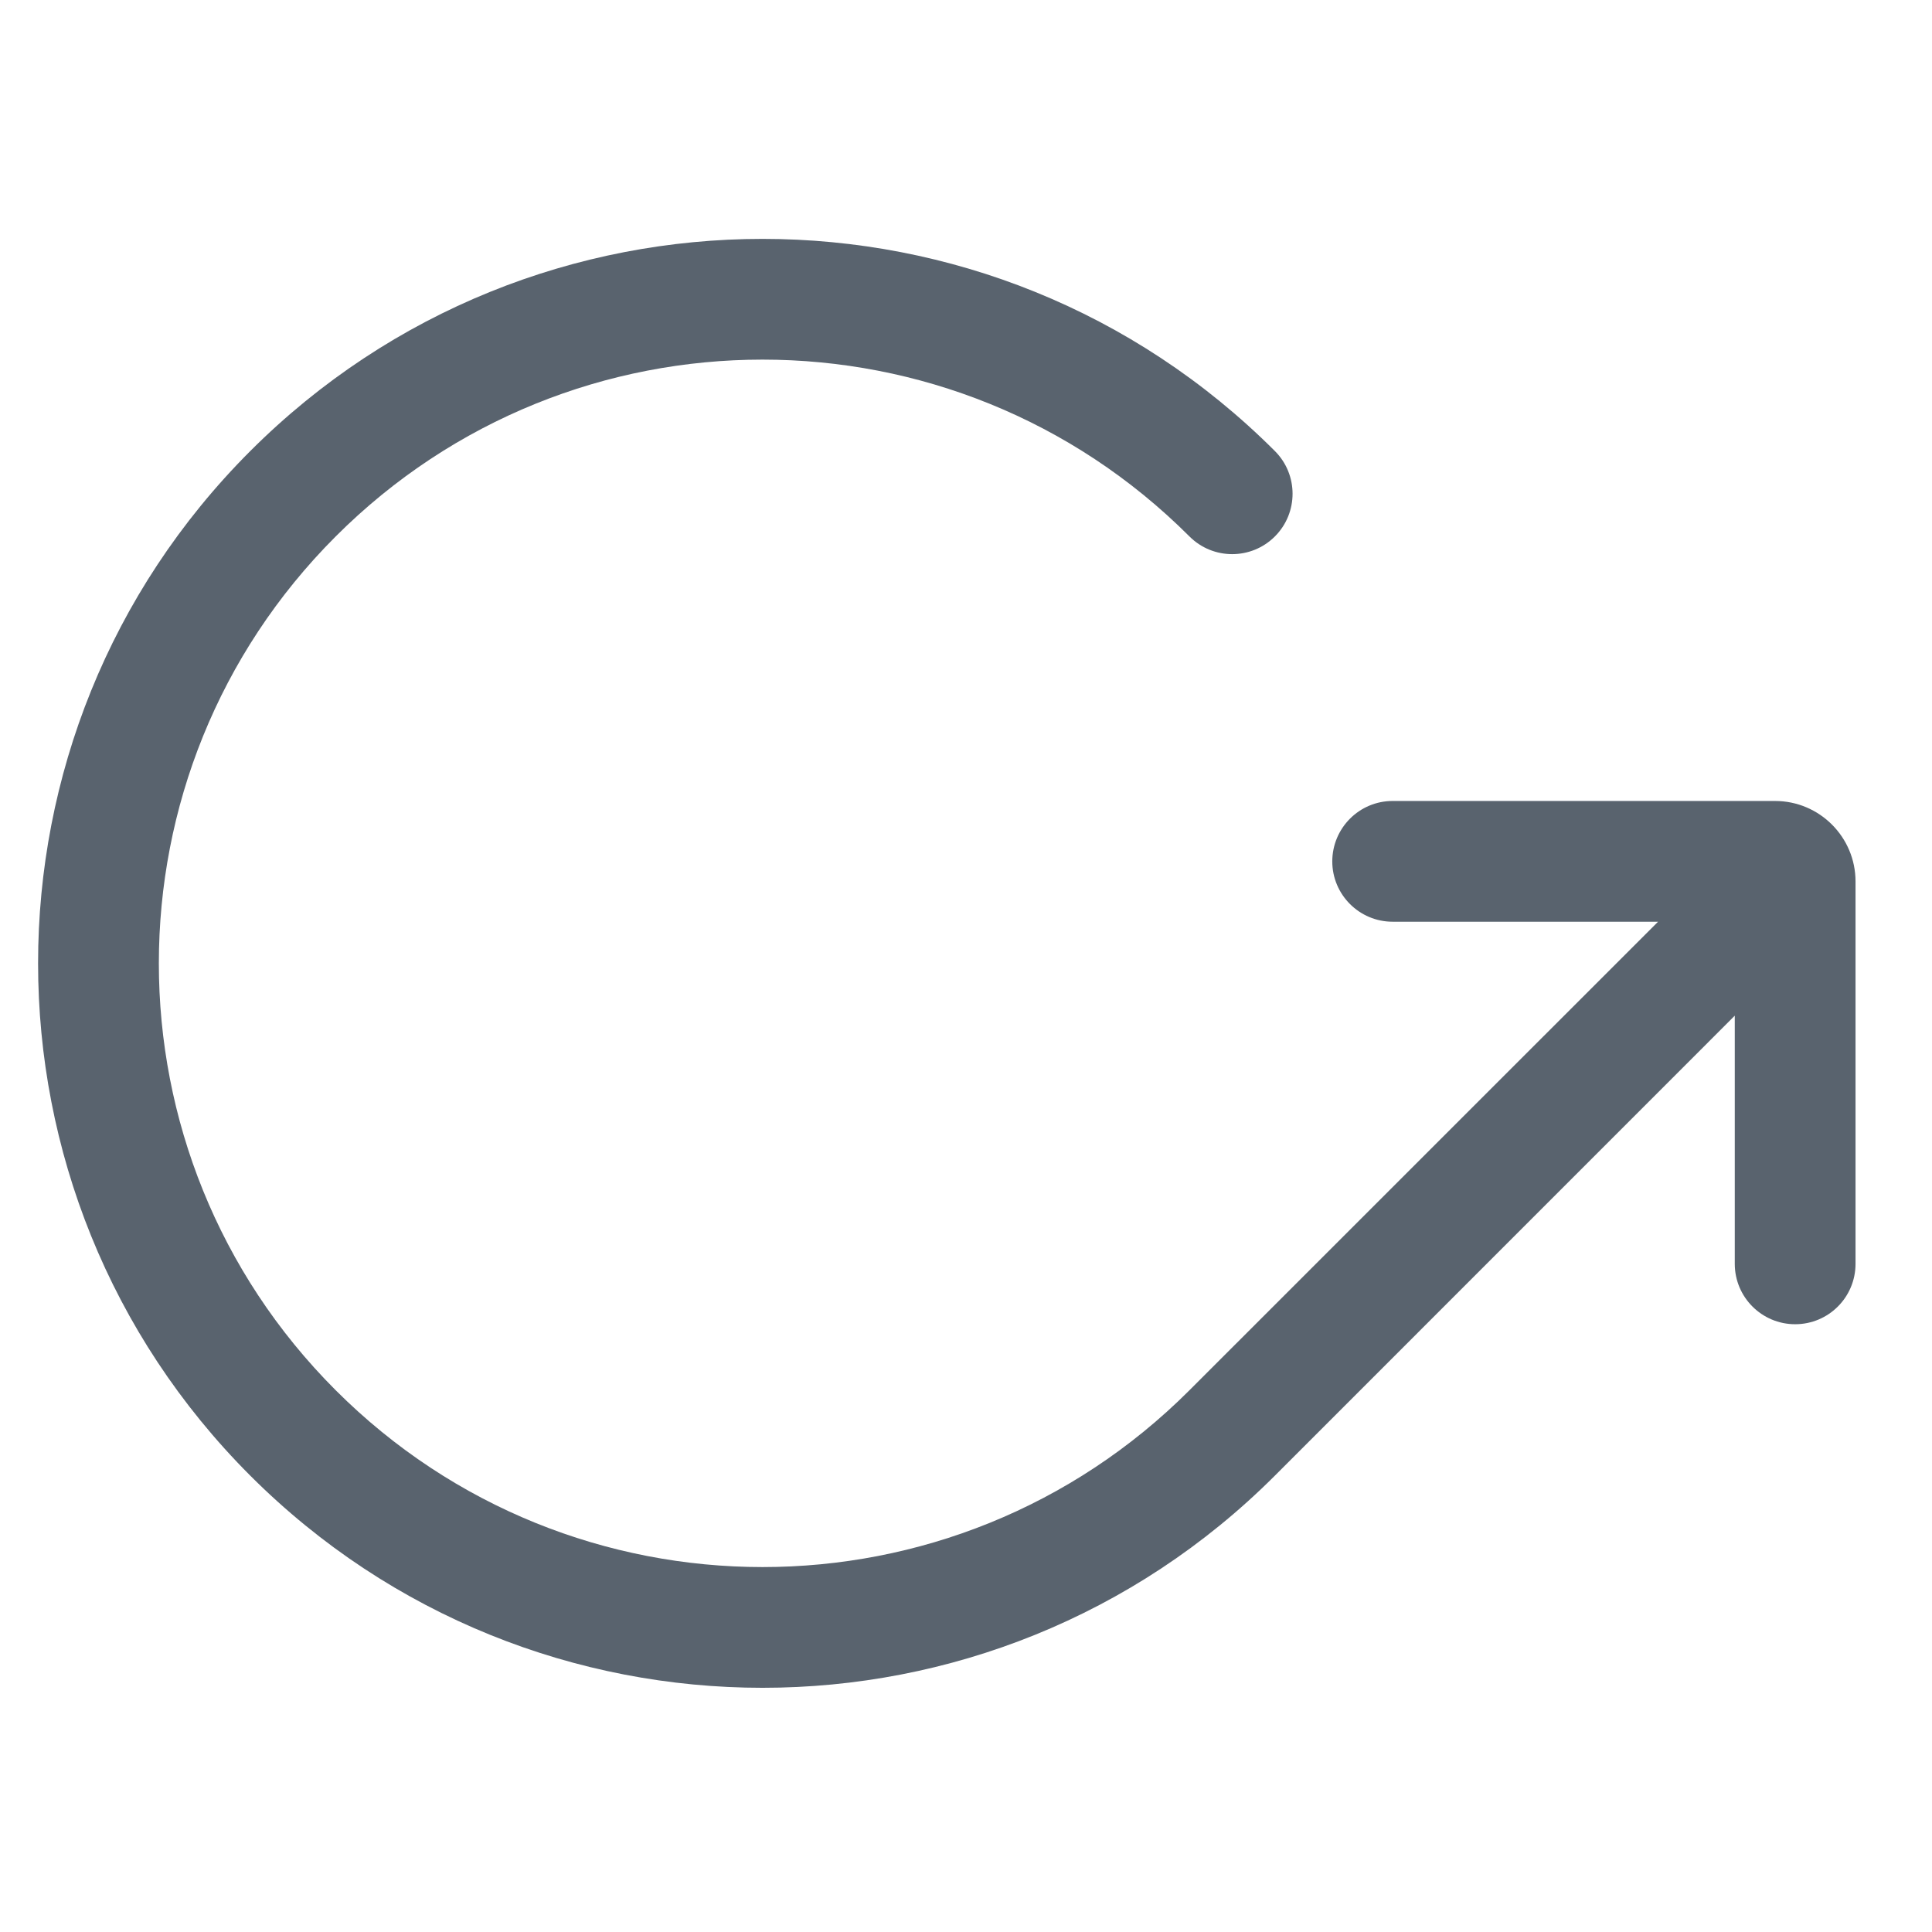
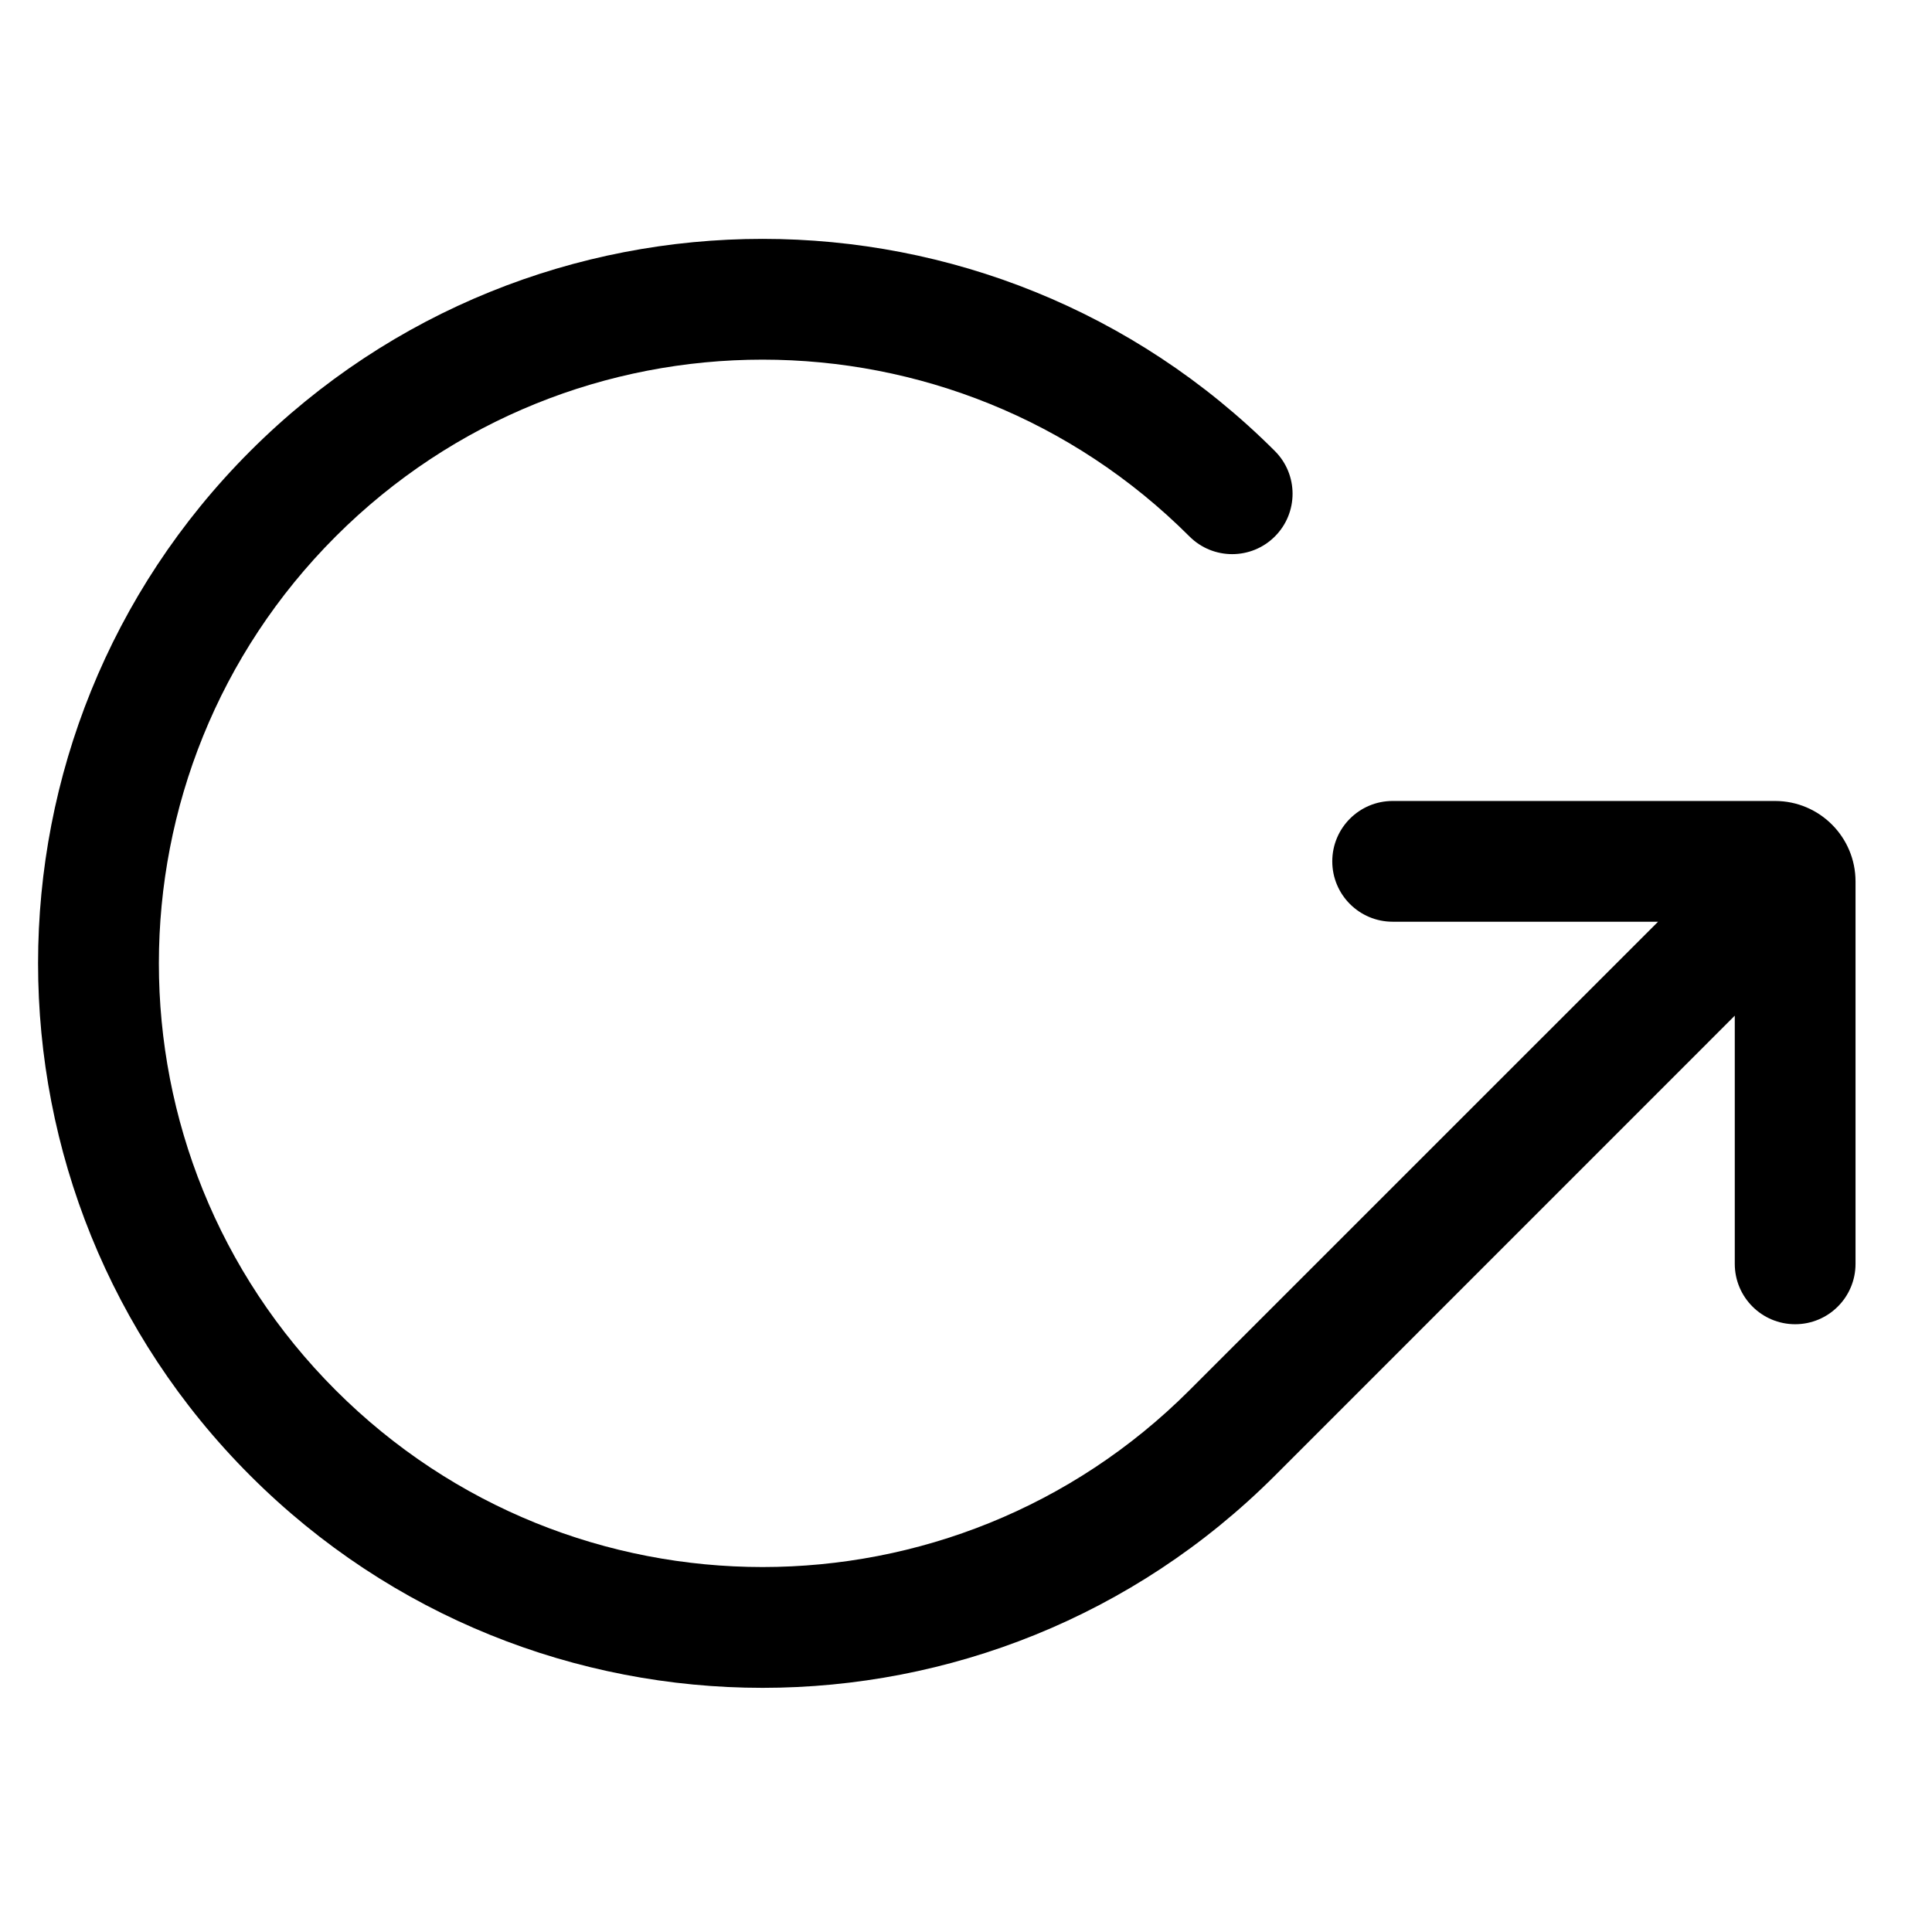
- <svg xmlns="http://www.w3.org/2000/svg" width="24" height="24" viewBox="0 0 24 24" fill="none">
-   <path d="M3.109 5.603C6.624 2.089 12.322 2.089 15.837 5.603C16.13 5.896 16.13 6.371 15.837 6.664C15.544 6.957 15.069 6.957 14.776 6.664C11.847 3.735 7.098 3.735 4.17 6.664C1.241 9.593 1.241 14.341 4.17 17.27C7.099 20.199 11.847 20.199 14.776 17.27L20.597 11.45H17.3C16.886 11.45 16.55 11.114 16.55 10.7C16.551 10.286 16.886 9.95 17.3 9.95H22.05C22.602 9.95 23.05 10.398 23.05 10.95V15.7C23.05 16.114 22.715 16.45 22.3 16.45C21.886 16.45 21.55 16.114 21.55 15.7V12.617L15.837 18.331C12.322 21.845 6.624 21.845 3.109 18.331C-0.405 14.816 -0.406 9.118 3.109 5.603Z" fill="#59636E" />
+ <svg xmlns="http://www.w3.org/2000/svg" width="24" height="24" viewBox="0 0 24 24">
+   <path d="M3.109 5.603a9.001 9.001 0 0 1 12.728 0 .75.75 0 1 1-1.061 1.061 7.5 7.5 0 0 0-10.606 0 7.5 7.5 0 0 0 0 10.606 7.5 7.5 0 0 0 10.606 0l5.821-5.82H17.3a.75.75 0 0 1 0-1.5h4.75a1 1 0 0 1 1 1v4.75a.75.75 0 1 1-1.5 0v-3.083l-5.713 5.714A9 9 0 0 1 3.109 5.603Z" />
</svg>
